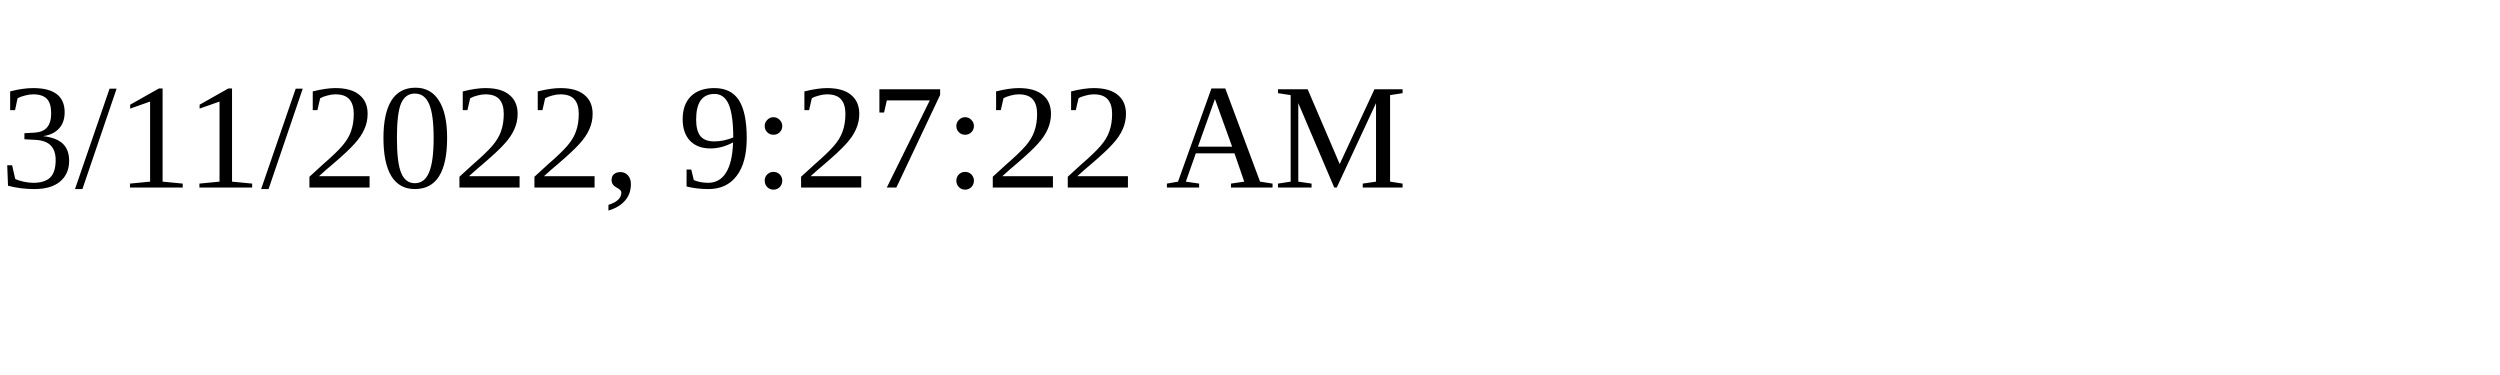
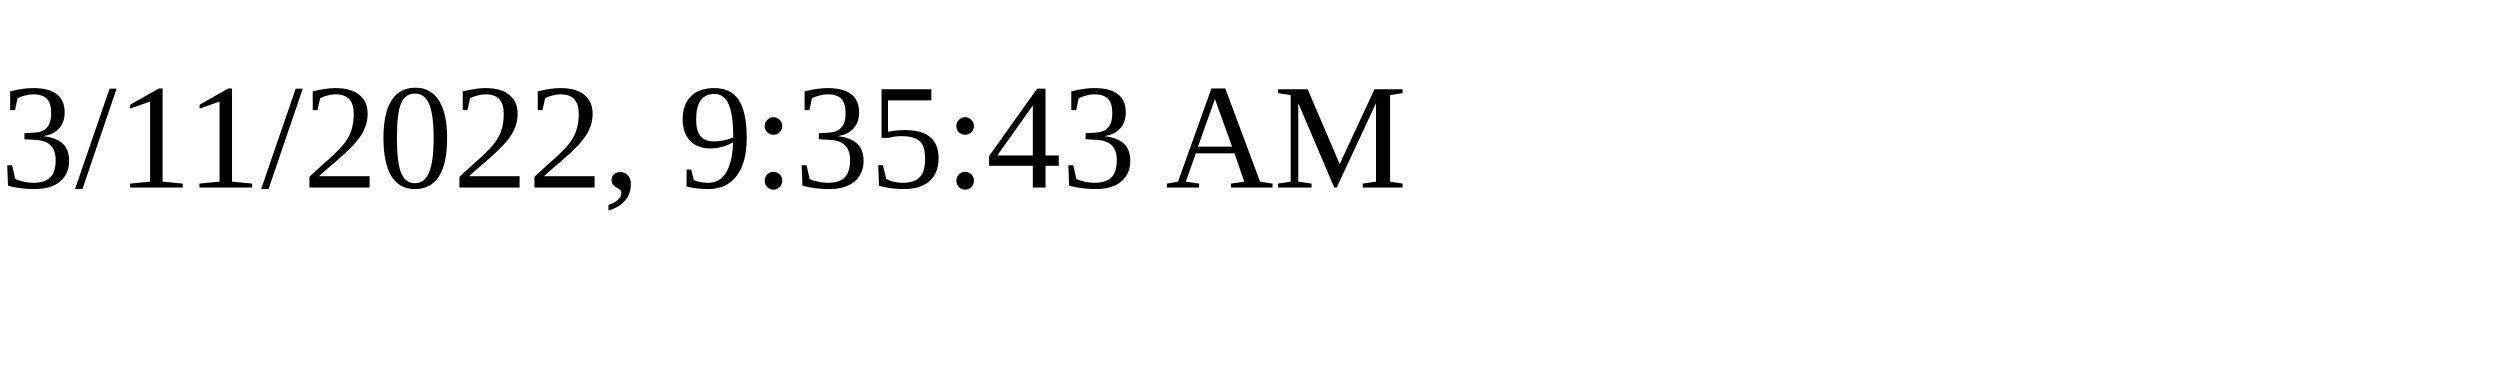
<svg xmlns="http://www.w3.org/2000/svg" height="30" width="200">
-   <text x="0" y="15">3/11/2022, 9:27:22 AM</text>
+   <text x="0" y="15">3/11/2022, 9:35:43 AM</text>
</svg>
